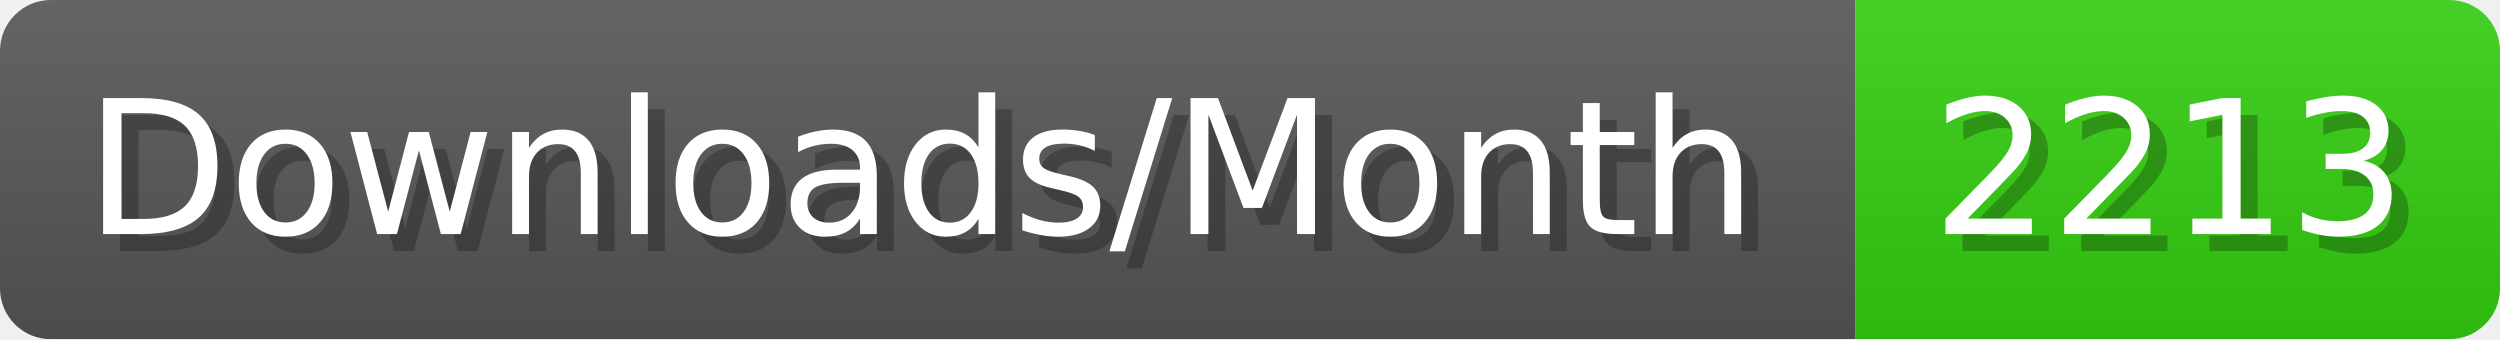
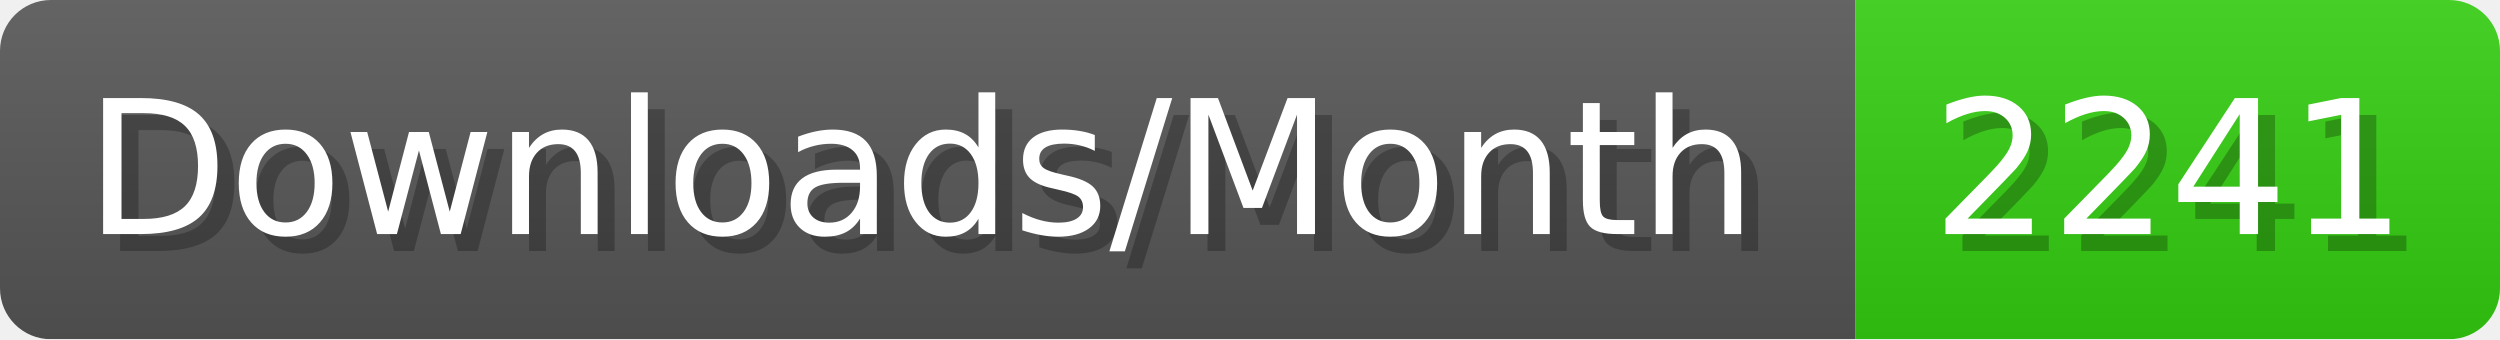
- <svg xmlns="http://www.w3.org/2000/svg" width="147.4" height="20" viewBox="0 0 1474 200" role="img" aria-label="Downloads/Month: 2213">
+ <svg xmlns="http://www.w3.org/2000/svg" width="147.4" height="20" viewBox="0 0 1474 200" role="img" aria-label="Downloads/Month: 2241">
  <linearGradient id="YlXUI" x2="0" y2="100%">
    <stop offset="0" stop-opacity=".1" stop-color="#EEE" />
    <stop offset="1" stop-opacity=".1" />
  </linearGradient>
  <mask id="JHhop">
    <rect width="1474" height="200" rx="30" fill="#FFF" />
  </mask>
  <g mask="url(#JHhop)">
    <rect width="1094" height="200" fill="#555" />
    <rect width="380" height="200" fill="#3C1" x="1094" />
    <rect width="1474" height="200" fill="url(#YlXUI)" />
  </g>
  <g aria-hidden="true" fill="#fff" text-anchor="start" font-family="Verdana,DejaVu Sans,sans-serif" font-size="110">
    <text x="60" y="148" textLength="994" fill="#000" opacity="0.25">Downloads/Month</text>
    <text x="50" y="138" textLength="994">Downloads/Month</text>
-     <text x="1149" y="148" textLength="280" fill="#000" opacity="0.25">2213</text>
-     <text x="1139" y="138" textLength="280">2213</text>
+     <text x="1149" y="148" textLength="280" fill="#000" opacity="0.25">2241</text>
+     <text x="1139" y="138" textLength="280">2241</text>
  </g>
</svg>
